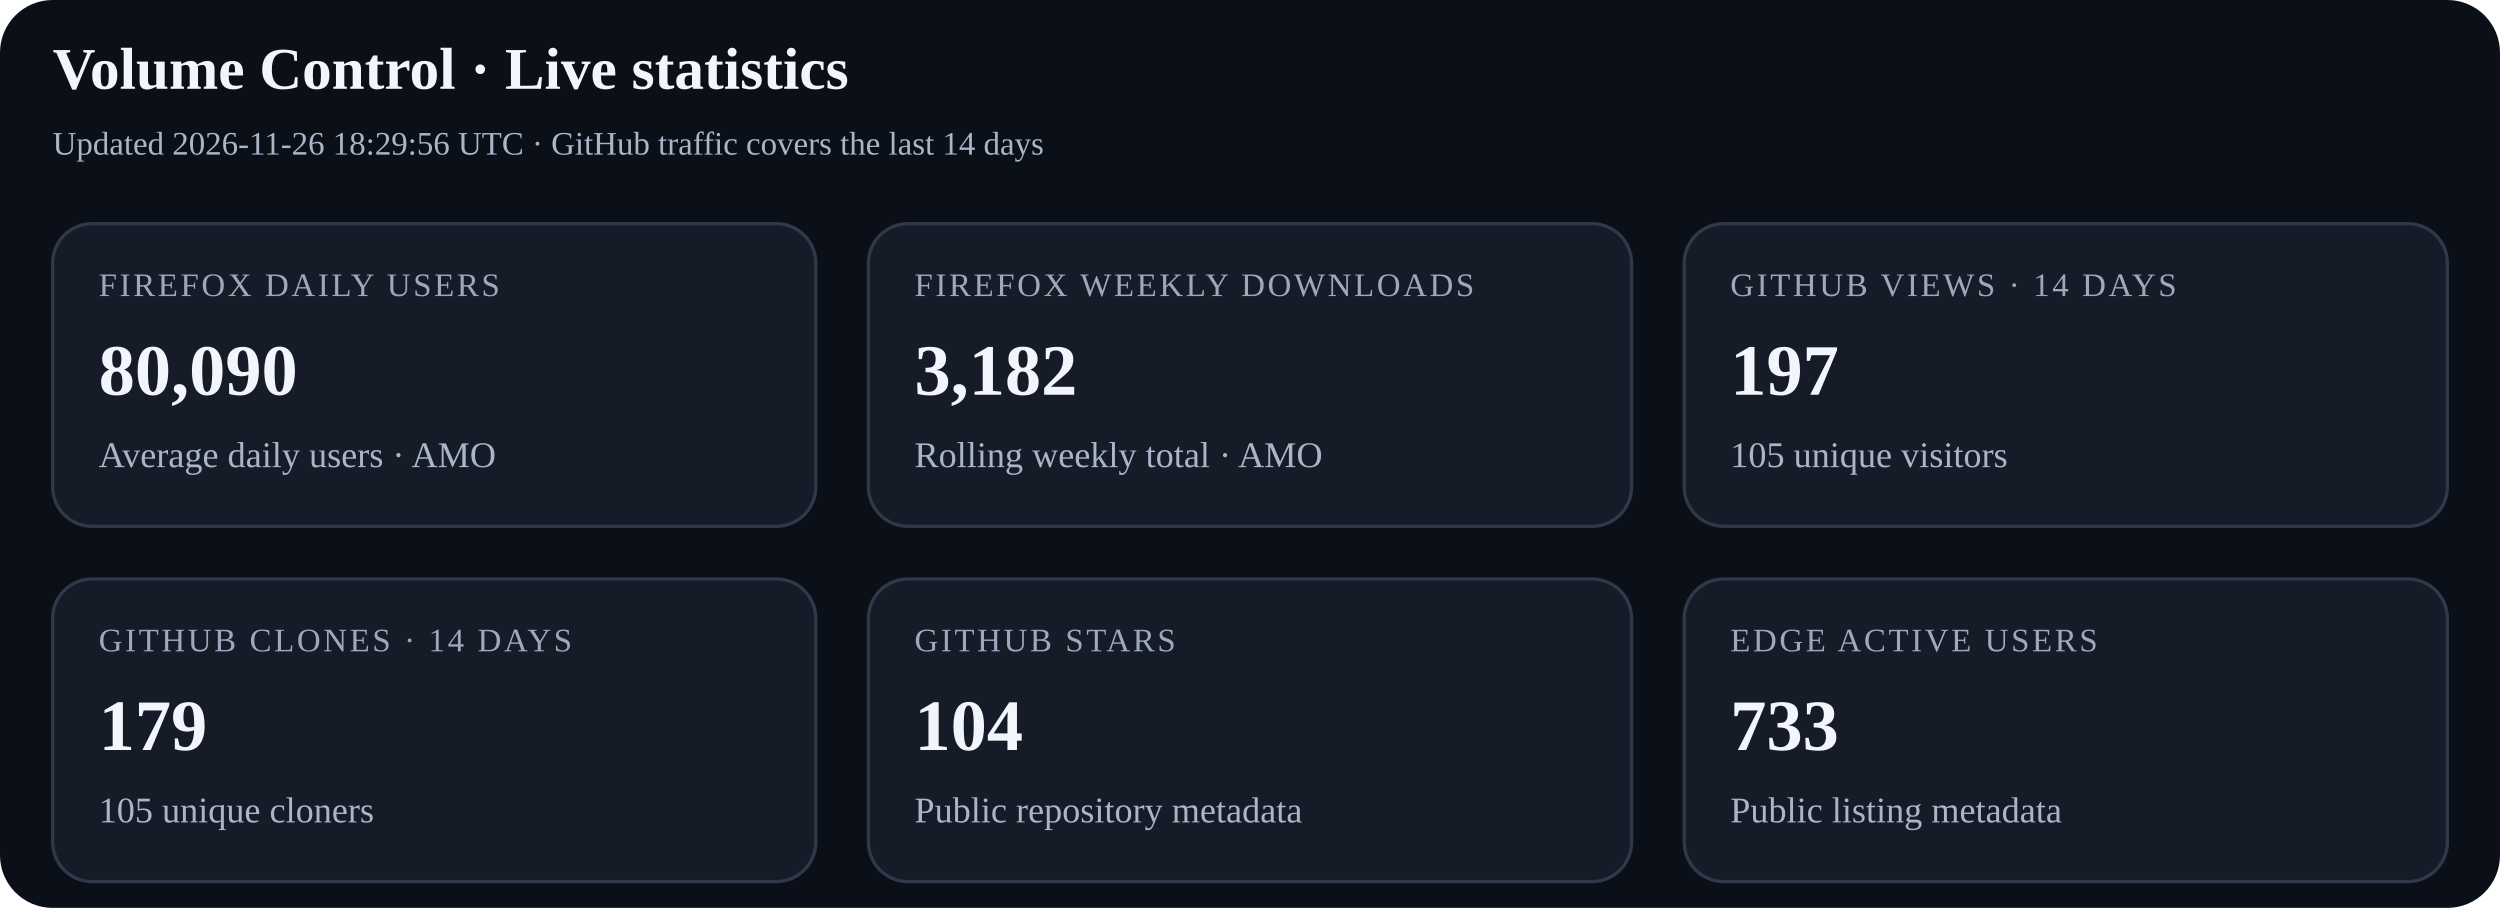
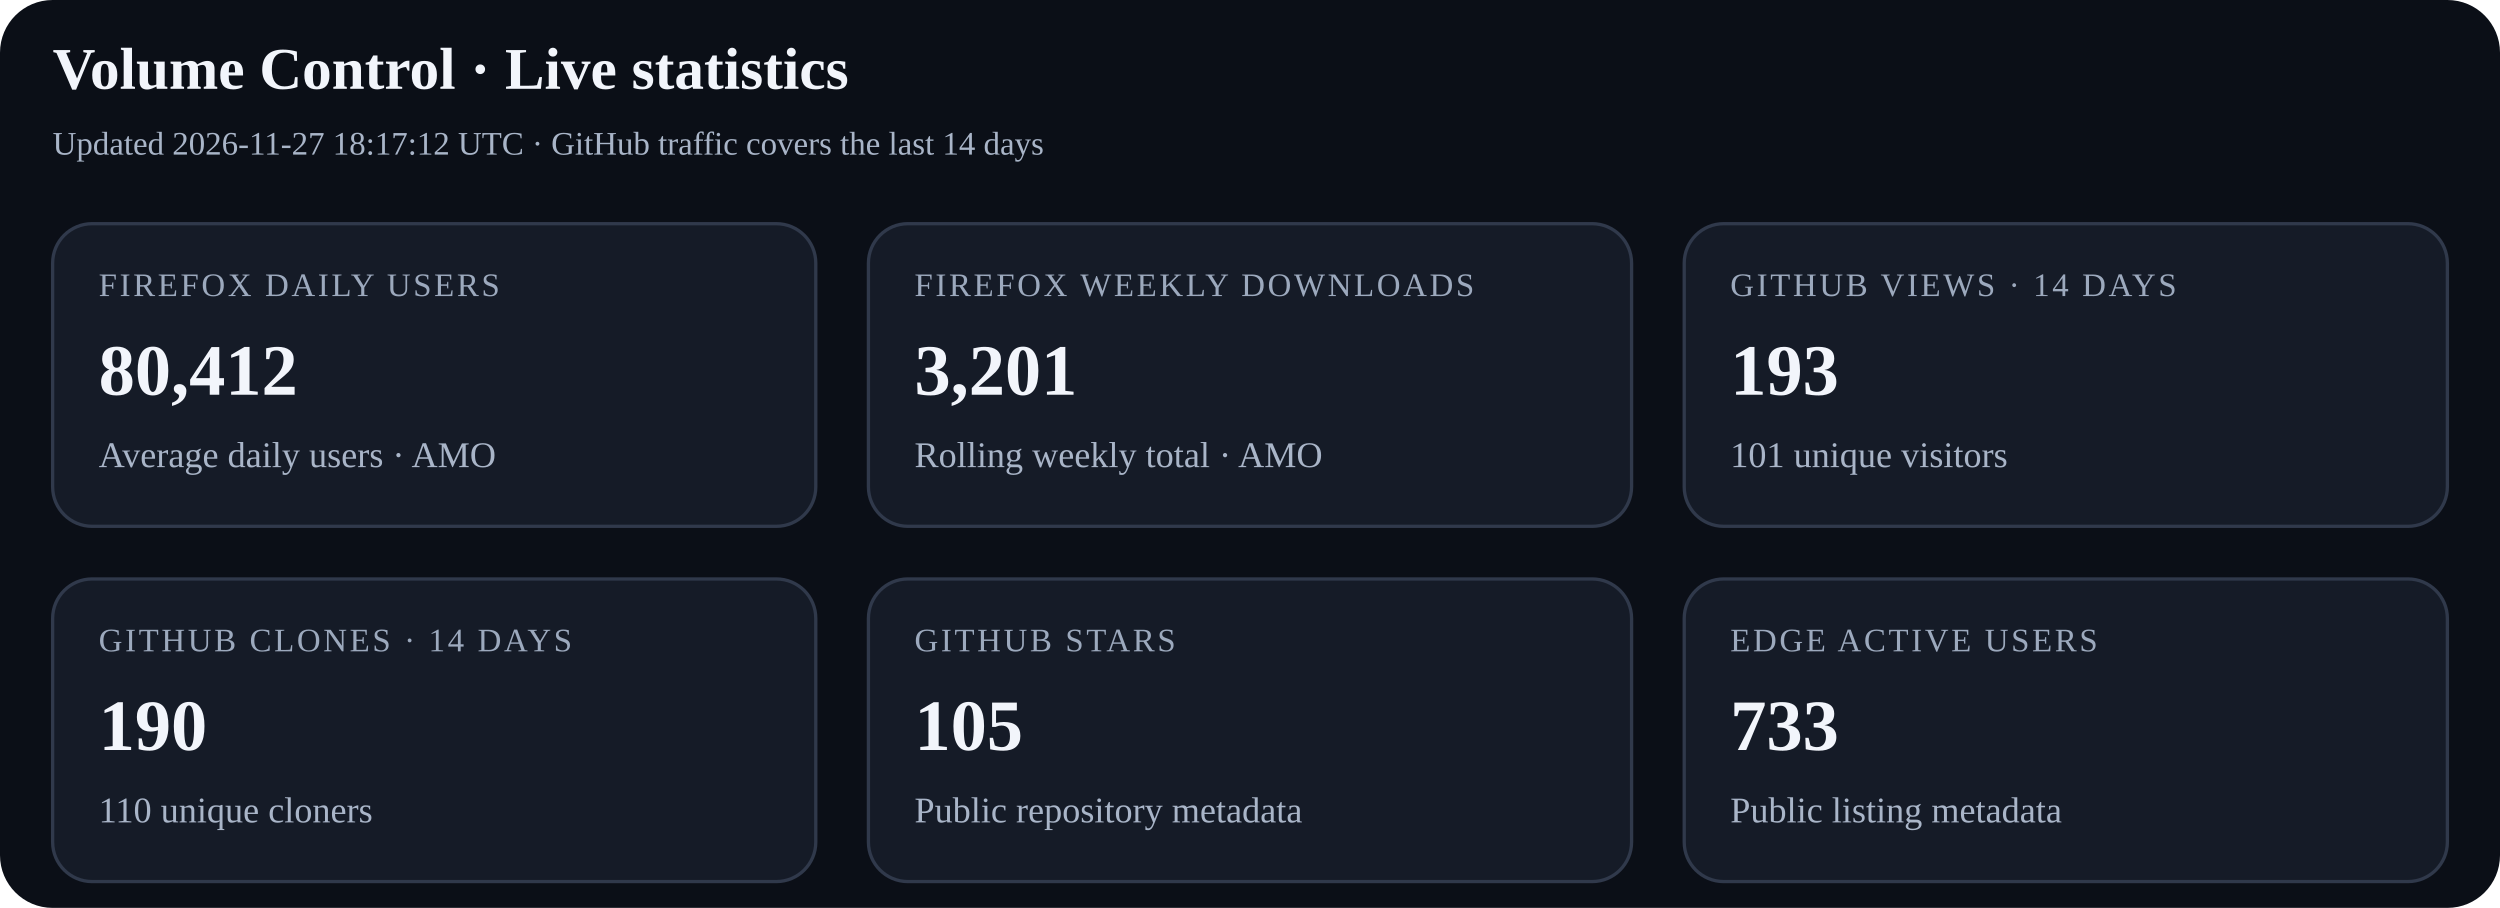
<svg xmlns="http://www.w3.org/2000/svg" width="760" height="276" viewBox="0 0 760 276" role="img" aria-labelledby="title desc">
  <rect width="100%" height="100%" rx="16" fill="#0b0f17" />
  <text x="16" y="27" font-size="18" font-weight="700" fill="#f2f5fb">Volume Control · Live statistics</text>
-   <text x="16" y="47" font-size="10" fill="#a9b5c8">Updated 2026-11-26 18:29:56 UTC · GitHub traffic covers the last 14 days</text>
+   <text x="16" y="47" font-size="10" fill="#a9b5c8">Updated 2026-11-27 18:17:12 UTC · GitHub traffic covers the last 14 days</text>
  <g>
    <rect x="16" y="68" width="232" height="92" rx="12" fill="#151b27" stroke="#30394b" />
    <text x="30" y="90" font-size="10" letter-spacing="0.8" fill="#9ca9bd">FIREFOX DAILY USERS</text>
-     <text x="30" y="120" font-size="22" font-weight="700" fill="#f2f5fb">80,090</text>
+     <text x="30" y="120" font-size="22" font-weight="700" fill="#f2f5fb">80,412</text>
    <text x="30" y="142" font-size="11" fill="#a9b5c8">Average daily users · AMO</text>
  </g>
  <g>
    <rect x="264" y="68" width="232" height="92" rx="12" fill="#151b27" stroke="#30394b" />
    <text x="278" y="90" font-size="10" letter-spacing="0.8" fill="#9ca9bd">FIREFOX WEEKLY DOWNLOADS</text>
-     <text x="278" y="120" font-size="22" font-weight="700" fill="#f2f5fb">3,182</text>
+     <text x="278" y="120" font-size="22" font-weight="700" fill="#f2f5fb">3,201</text>
    <text x="278" y="142" font-size="11" fill="#a9b5c8">Rolling weekly total · AMO</text>
  </g>
  <g>
    <rect x="512" y="68" width="232" height="92" rx="12" fill="#151b27" stroke="#30394b" />
    <text x="526" y="90" font-size="10" letter-spacing="0.8" fill="#9ca9bd">GITHUB VIEWS · 14 DAYS</text>
-     <text x="526" y="120" font-size="22" font-weight="700" fill="#f2f5fb">197</text>
-     <text x="526" y="142" font-size="11" fill="#a9b5c8">105 unique visitors</text>
+     <text x="526" y="120" font-size="22" font-weight="700" fill="#f2f5fb">193</text>
+     <text x="526" y="142" font-size="11" fill="#a9b5c8">101 unique visitors</text>
  </g>
  <g>
    <rect x="16" y="176" width="232" height="92" rx="12" fill="#151b27" stroke="#30394b" />
    <text x="30" y="198" font-size="10" letter-spacing="0.8" fill="#9ca9bd">GITHUB CLONES · 14 DAYS</text>
-     <text x="30" y="228" font-size="22" font-weight="700" fill="#f2f5fb">179</text>
-     <text x="30" y="250" font-size="11" fill="#a9b5c8">105 unique cloners</text>
+     <text x="30" y="228" font-size="22" font-weight="700" fill="#f2f5fb">190</text>
+     <text x="30" y="250" font-size="11" fill="#a9b5c8">110 unique cloners</text>
  </g>
  <g>
    <rect x="264" y="176" width="232" height="92" rx="12" fill="#151b27" stroke="#30394b" />
    <text x="278" y="198" font-size="10" letter-spacing="0.8" fill="#9ca9bd">GITHUB STARS</text>
-     <text x="278" y="228" font-size="22" font-weight="700" fill="#f2f5fb">104</text>
+     <text x="278" y="228" font-size="22" font-weight="700" fill="#f2f5fb">105</text>
    <text x="278" y="250" font-size="11" fill="#a9b5c8">Public repository metadata</text>
  </g>
  <g>
    <rect x="512" y="176" width="232" height="92" rx="12" fill="#151b27" stroke="#30394b" />
    <text x="526" y="198" font-size="10" letter-spacing="0.8" fill="#9ca9bd">EDGE ACTIVE USERS</text>
    <text x="526" y="228" font-size="22" font-weight="700" fill="#f2f5fb">733</text>
    <text x="526" y="250" font-size="11" fill="#a9b5c8">Public listing metadata</text>
  </g>
</svg>
